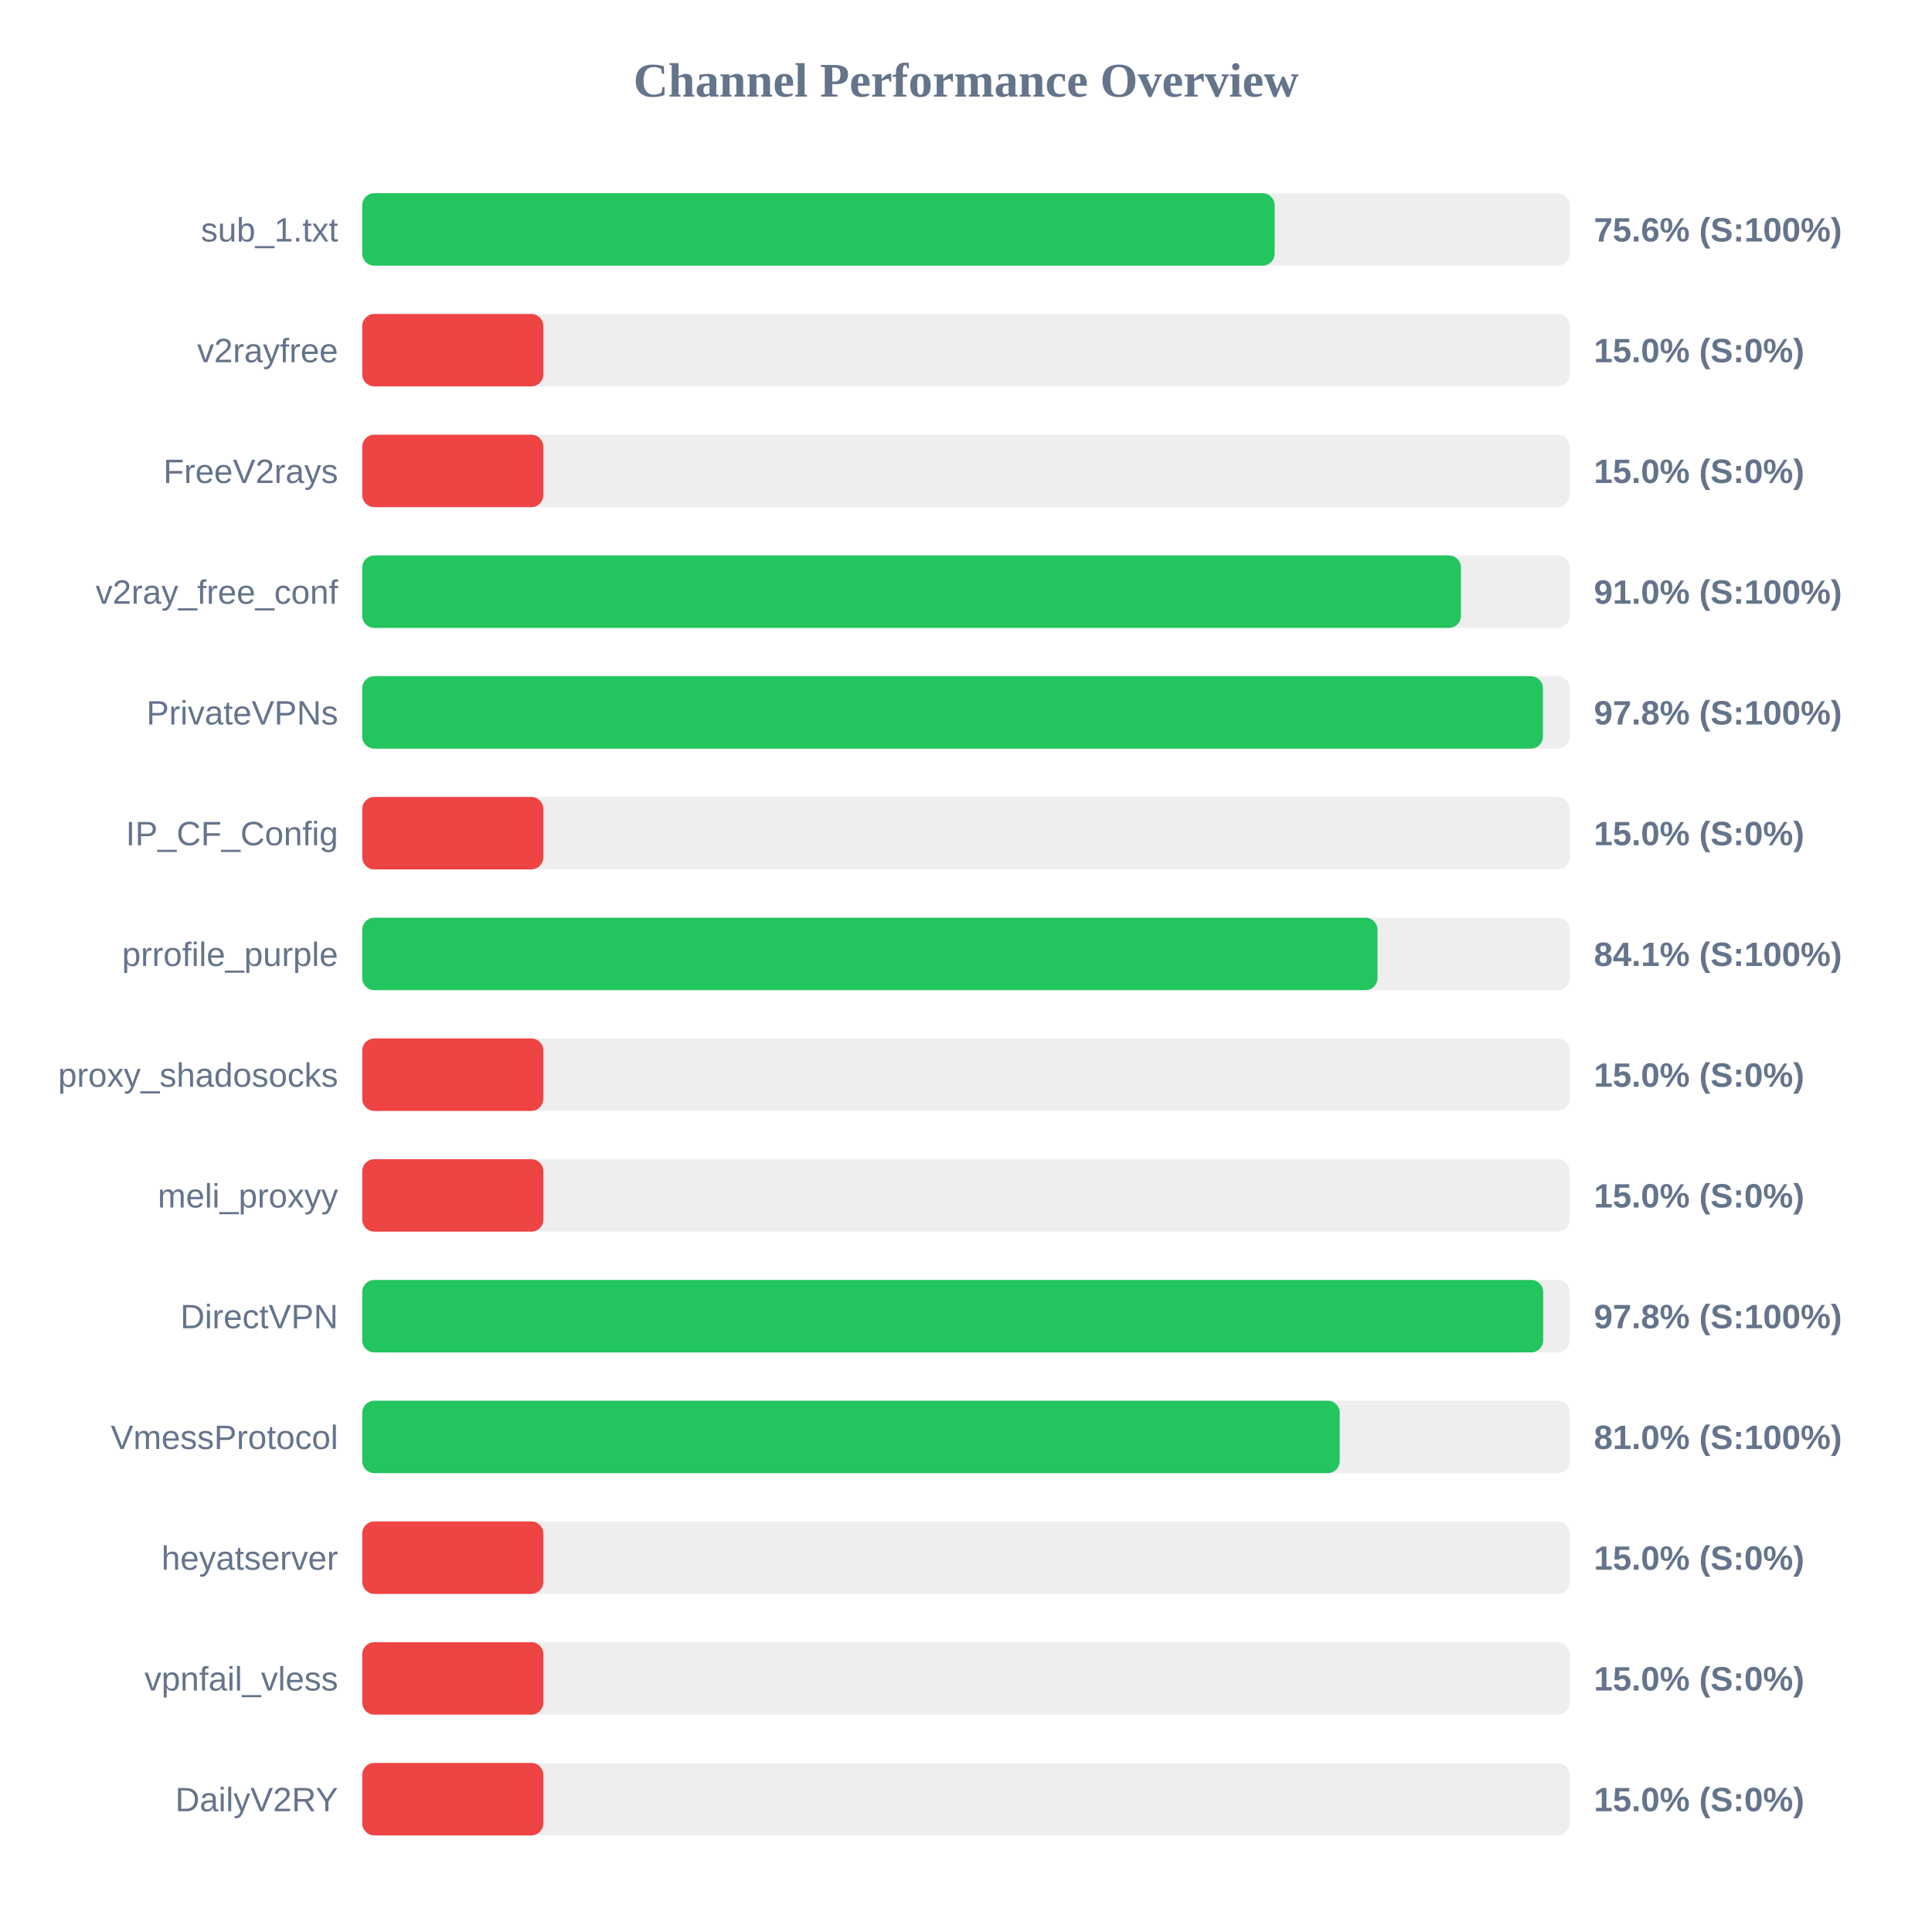
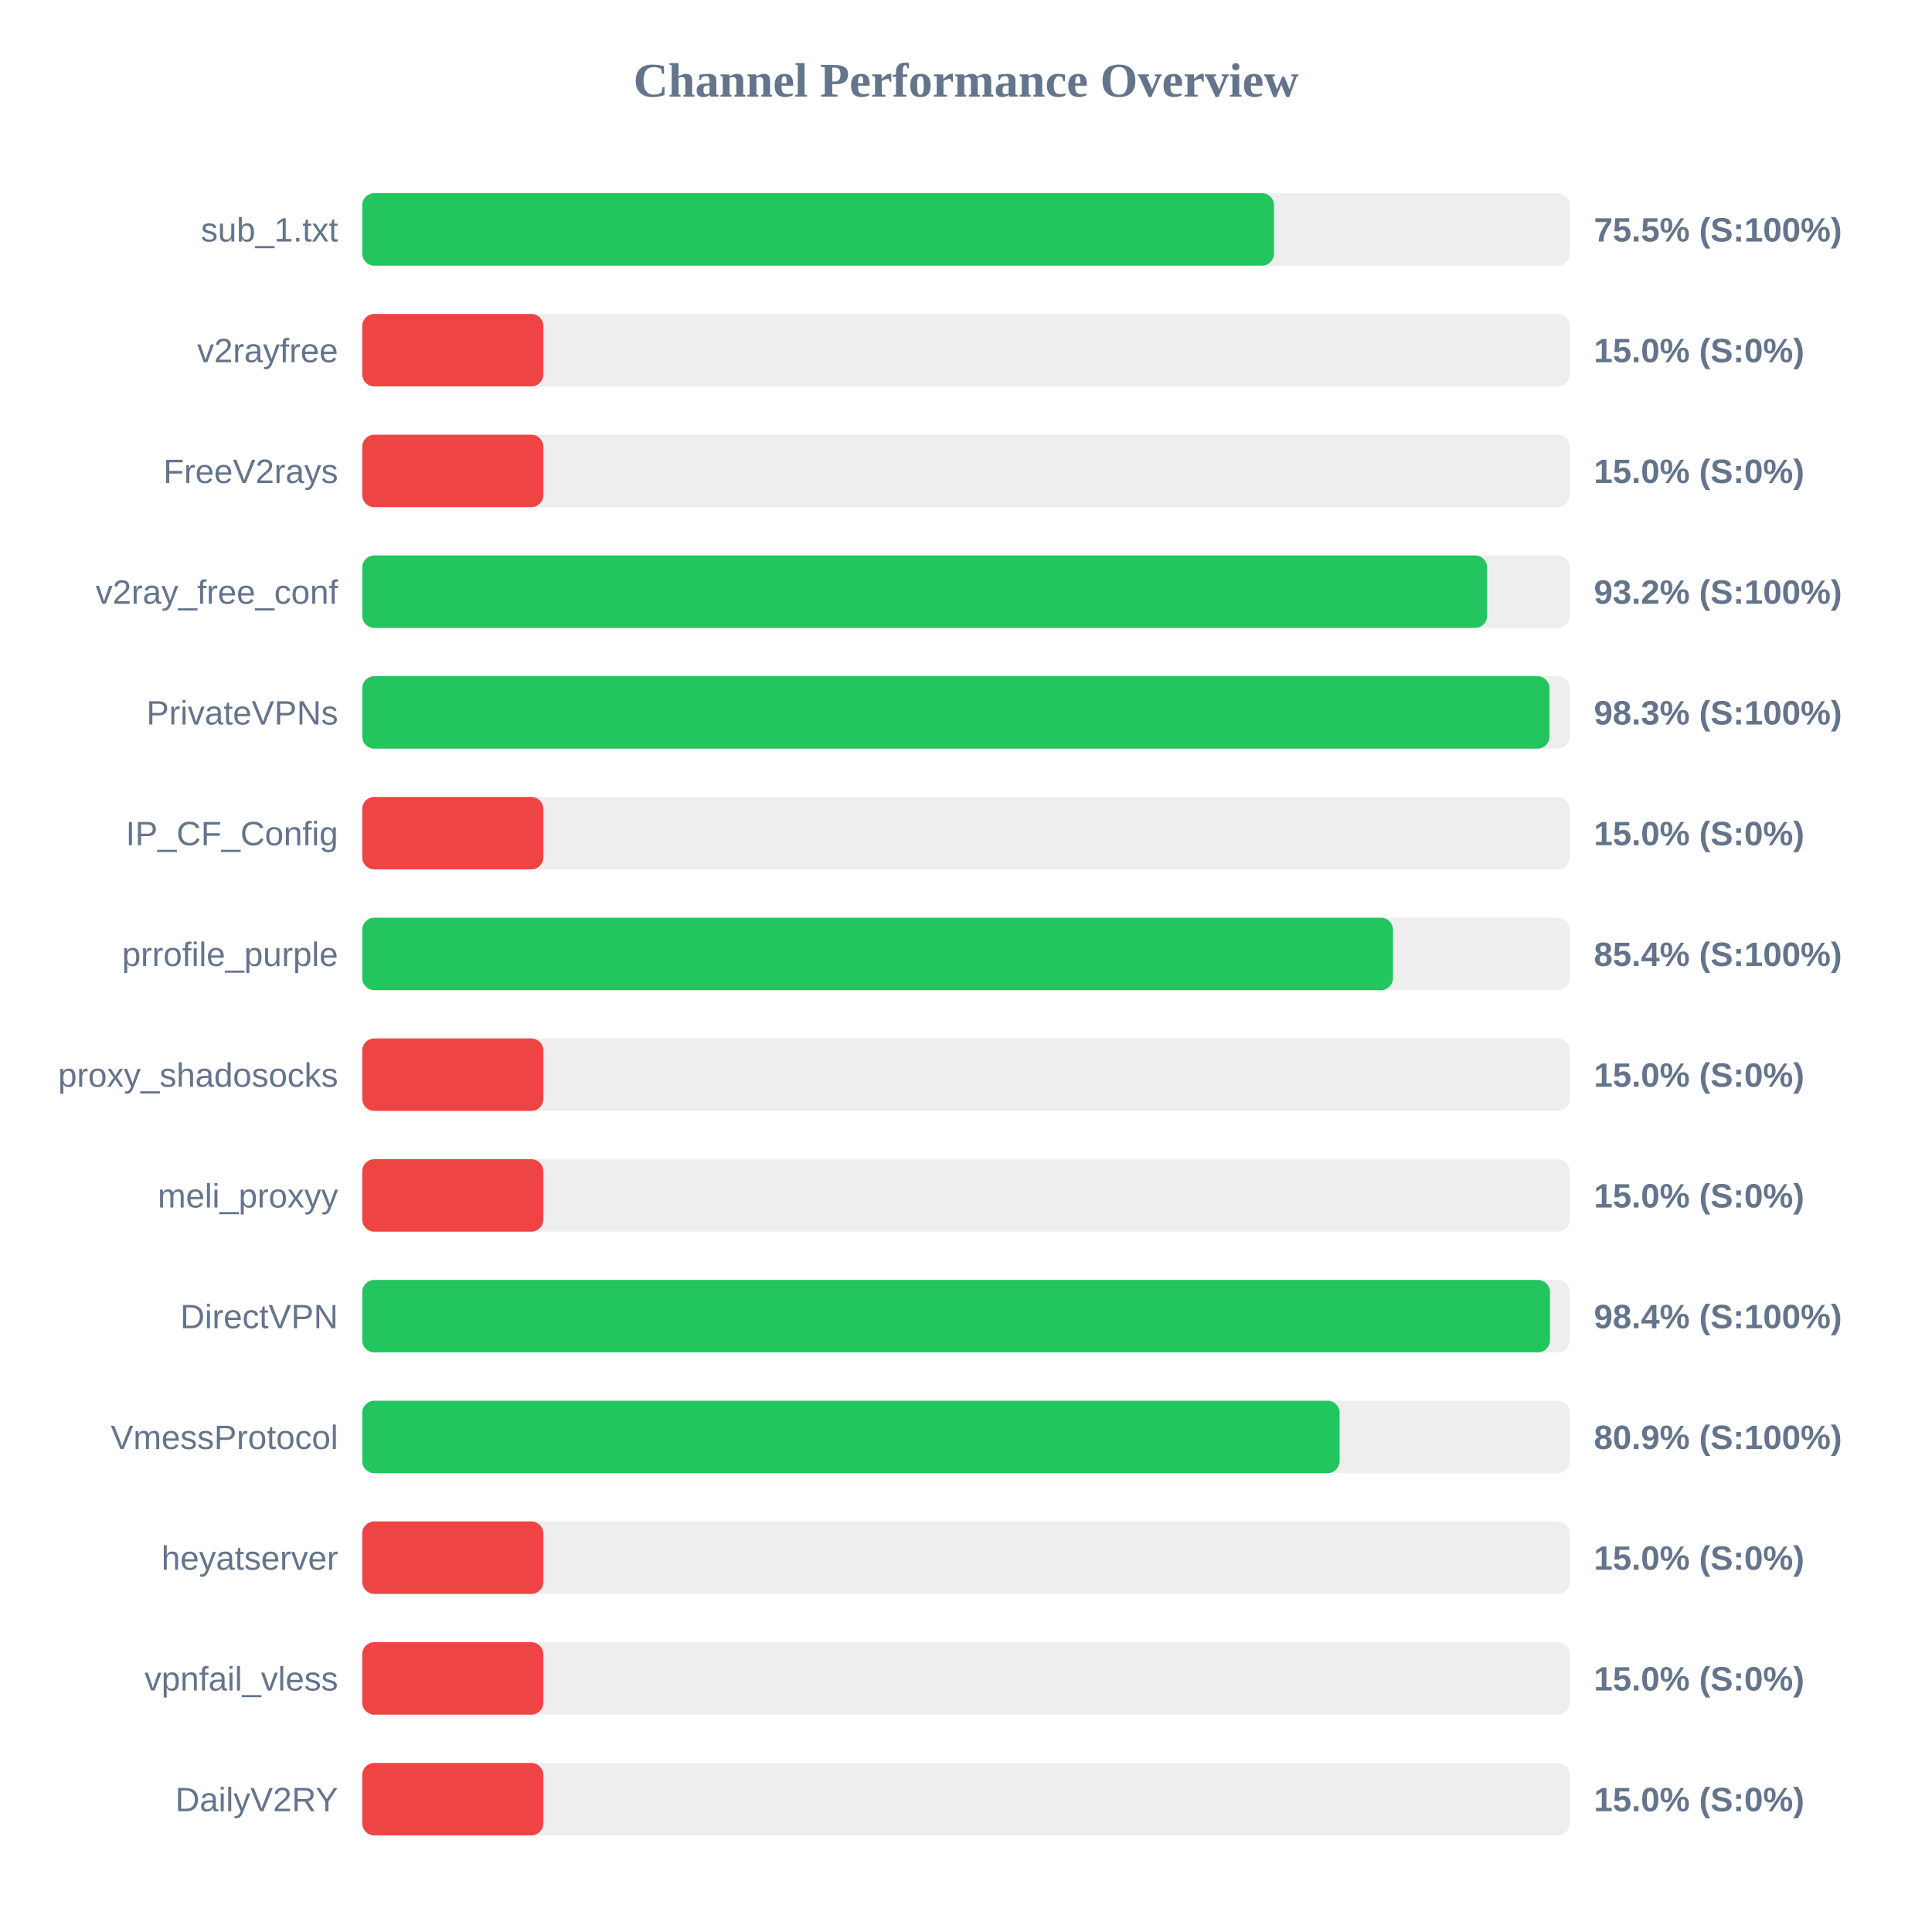
<svg xmlns="http://www.w3.org/2000/svg" width="800" height="800" version="1.1">
  <style>
        .row { font: 14px Arial; fill: #64748b; }
        .score { font: bold 14px Arial; fill: #64748b; }
    </style>
  <text x="400" y="40" text-anchor="middle" font-size="20px" font-weight="bold" fill="#64748b">Channel Performance Overview</text>
  <rect x="150" y="80" width="500" height="30" fill="#eee" rx="5" />
-   <rect x="150" y="80" width="377.8" height="30" fill="#22c55e" rx="5" />
+   <rect x="150" y="80" width="377.55" height="30" fill="#22c55e" rx="5" />
  <text x="140" y="100" text-anchor="end" class="row">sub_1.txt</text>
-   <text x="660" y="100" text-anchor="start" class="score">75.6% (S:100%)</text>
+   <text x="660" y="100" text-anchor="start" class="score">75.5% (S:100%)</text>
  <rect x="150" y="130" width="500" height="30" fill="#eee" rx="5" />
  <rect x="150" y="130" width="75.0" height="30" fill="#ef4444" rx="5" />
  <text x="140" y="150" text-anchor="end" class="row">v2rayfree</text>
  <text x="660" y="150" text-anchor="start" class="score">15.0% (S:0%)</text>
  <rect x="150" y="180" width="500" height="30" fill="#eee" rx="5" />
  <rect x="150" y="180" width="75.0" height="30" fill="#ef4444" rx="5" />
  <text x="140" y="200" text-anchor="end" class="row">FreeV2rays</text>
  <text x="660" y="200" text-anchor="start" class="score">15.0% (S:0%)</text>
  <rect x="150" y="230" width="500" height="30" fill="#eee" rx="5" />
-   <rect x="150" y="230" width="454.95" height="30" fill="#22c55e" rx="5" />
+   <rect x="150" y="230" width="465.8" height="30" fill="#22c55e" rx="5" />
  <text x="140" y="250" text-anchor="end" class="row">v2ray_free_conf</text>
-   <text x="660" y="250" text-anchor="start" class="score">91.0% (S:100%)</text>
+   <text x="660" y="250" text-anchor="start" class="score">93.2% (S:100%)</text>
  <rect x="150" y="280" width="500" height="30" fill="#eee" rx="5" />
-   <rect x="150" y="280" width="488.9" height="30" fill="#22c55e" rx="5" />
+   <rect x="150" y="280" width="491.6" height="30" fill="#22c55e" rx="5" />
  <text x="140" y="300" text-anchor="end" class="row">PrivateVPNs</text>
-   <text x="660" y="300" text-anchor="start" class="score">97.8% (S:100%)</text>
+   <text x="660" y="300" text-anchor="start" class="score">98.3% (S:100%)</text>
  <rect x="150" y="330" width="500" height="30" fill="#eee" rx="5" />
  <rect x="150" y="330" width="75.0" height="30" fill="#ef4444" rx="5" />
  <text x="140" y="350" text-anchor="end" class="row">IP_CF_Config</text>
  <text x="660" y="350" text-anchor="start" class="score">15.0% (S:0%)</text>
  <rect x="150" y="380" width="500" height="30" fill="#eee" rx="5" />
-   <rect x="150" y="380" width="420.4" height="30" fill="#22c55e" rx="5" />
+   <rect x="150" y="380" width="426.8" height="30" fill="#22c55e" rx="5" />
  <text x="140" y="400" text-anchor="end" class="row">prrofile_purple</text>
-   <text x="660" y="400" text-anchor="start" class="score">84.1% (S:100%)</text>
+   <text x="660" y="400" text-anchor="start" class="score">85.4% (S:100%)</text>
  <rect x="150" y="430" width="500" height="30" fill="#eee" rx="5" />
  <rect x="150" y="430" width="75.0" height="30" fill="#ef4444" rx="5" />
  <text x="140" y="450" text-anchor="end" class="row">proxy_shadosocks</text>
  <text x="660" y="450" text-anchor="start" class="score">15.0% (S:0%)</text>
  <rect x="150" y="480" width="500" height="30" fill="#eee" rx="5" />
  <rect x="150" y="480" width="75.0" height="30" fill="#ef4444" rx="5" />
  <text x="140" y="500" text-anchor="end" class="row">meli_proxyy</text>
  <text x="660" y="500" text-anchor="start" class="score">15.0% (S:0%)</text>
  <rect x="150" y="530" width="500" height="30" fill="#eee" rx="5" />
-   <rect x="150" y="530" width="489.0" height="30" fill="#22c55e" rx="5" />
+   <rect x="150" y="530" width="491.8" height="30" fill="#22c55e" rx="5" />
  <text x="140" y="550" text-anchor="end" class="row">DirectVPN</text>
-   <text x="660" y="550" text-anchor="start" class="score">97.8% (S:100%)</text>
+   <text x="660" y="550" text-anchor="start" class="score">98.4% (S:100%)</text>
  <rect x="150" y="580" width="500" height="30" fill="#eee" rx="5" />
-   <rect x="150" y="580" width="404.75" height="30" fill="#22c55e" rx="5" />
+   <rect x="150" y="580" width="404.7" height="30" fill="#22c55e" rx="5" />
  <text x="140" y="600" text-anchor="end" class="row">VmessProtocol</text>
-   <text x="660" y="600" text-anchor="start" class="score">81.0% (S:100%)</text>
+   <text x="660" y="600" text-anchor="start" class="score">80.9% (S:100%)</text>
  <rect x="150" y="630" width="500" height="30" fill="#eee" rx="5" />
  <rect x="150" y="630" width="75.0" height="30" fill="#ef4444" rx="5" />
  <text x="140" y="650" text-anchor="end" class="row">heyatserver</text>
  <text x="660" y="650" text-anchor="start" class="score">15.0% (S:0%)</text>
  <rect x="150" y="680" width="500" height="30" fill="#eee" rx="5" />
  <rect x="150" y="680" width="75.0" height="30" fill="#ef4444" rx="5" />
  <text x="140" y="700" text-anchor="end" class="row">vpnfail_vless</text>
  <text x="660" y="700" text-anchor="start" class="score">15.0% (S:0%)</text>
  <rect x="150" y="730" width="500" height="30" fill="#eee" rx="5" />
  <rect x="150" y="730" width="75.0" height="30" fill="#ef4444" rx="5" />
  <text x="140" y="750" text-anchor="end" class="row">DailyV2RY</text>
  <text x="660" y="750" text-anchor="start" class="score">15.0% (S:0%)</text>
</svg>
